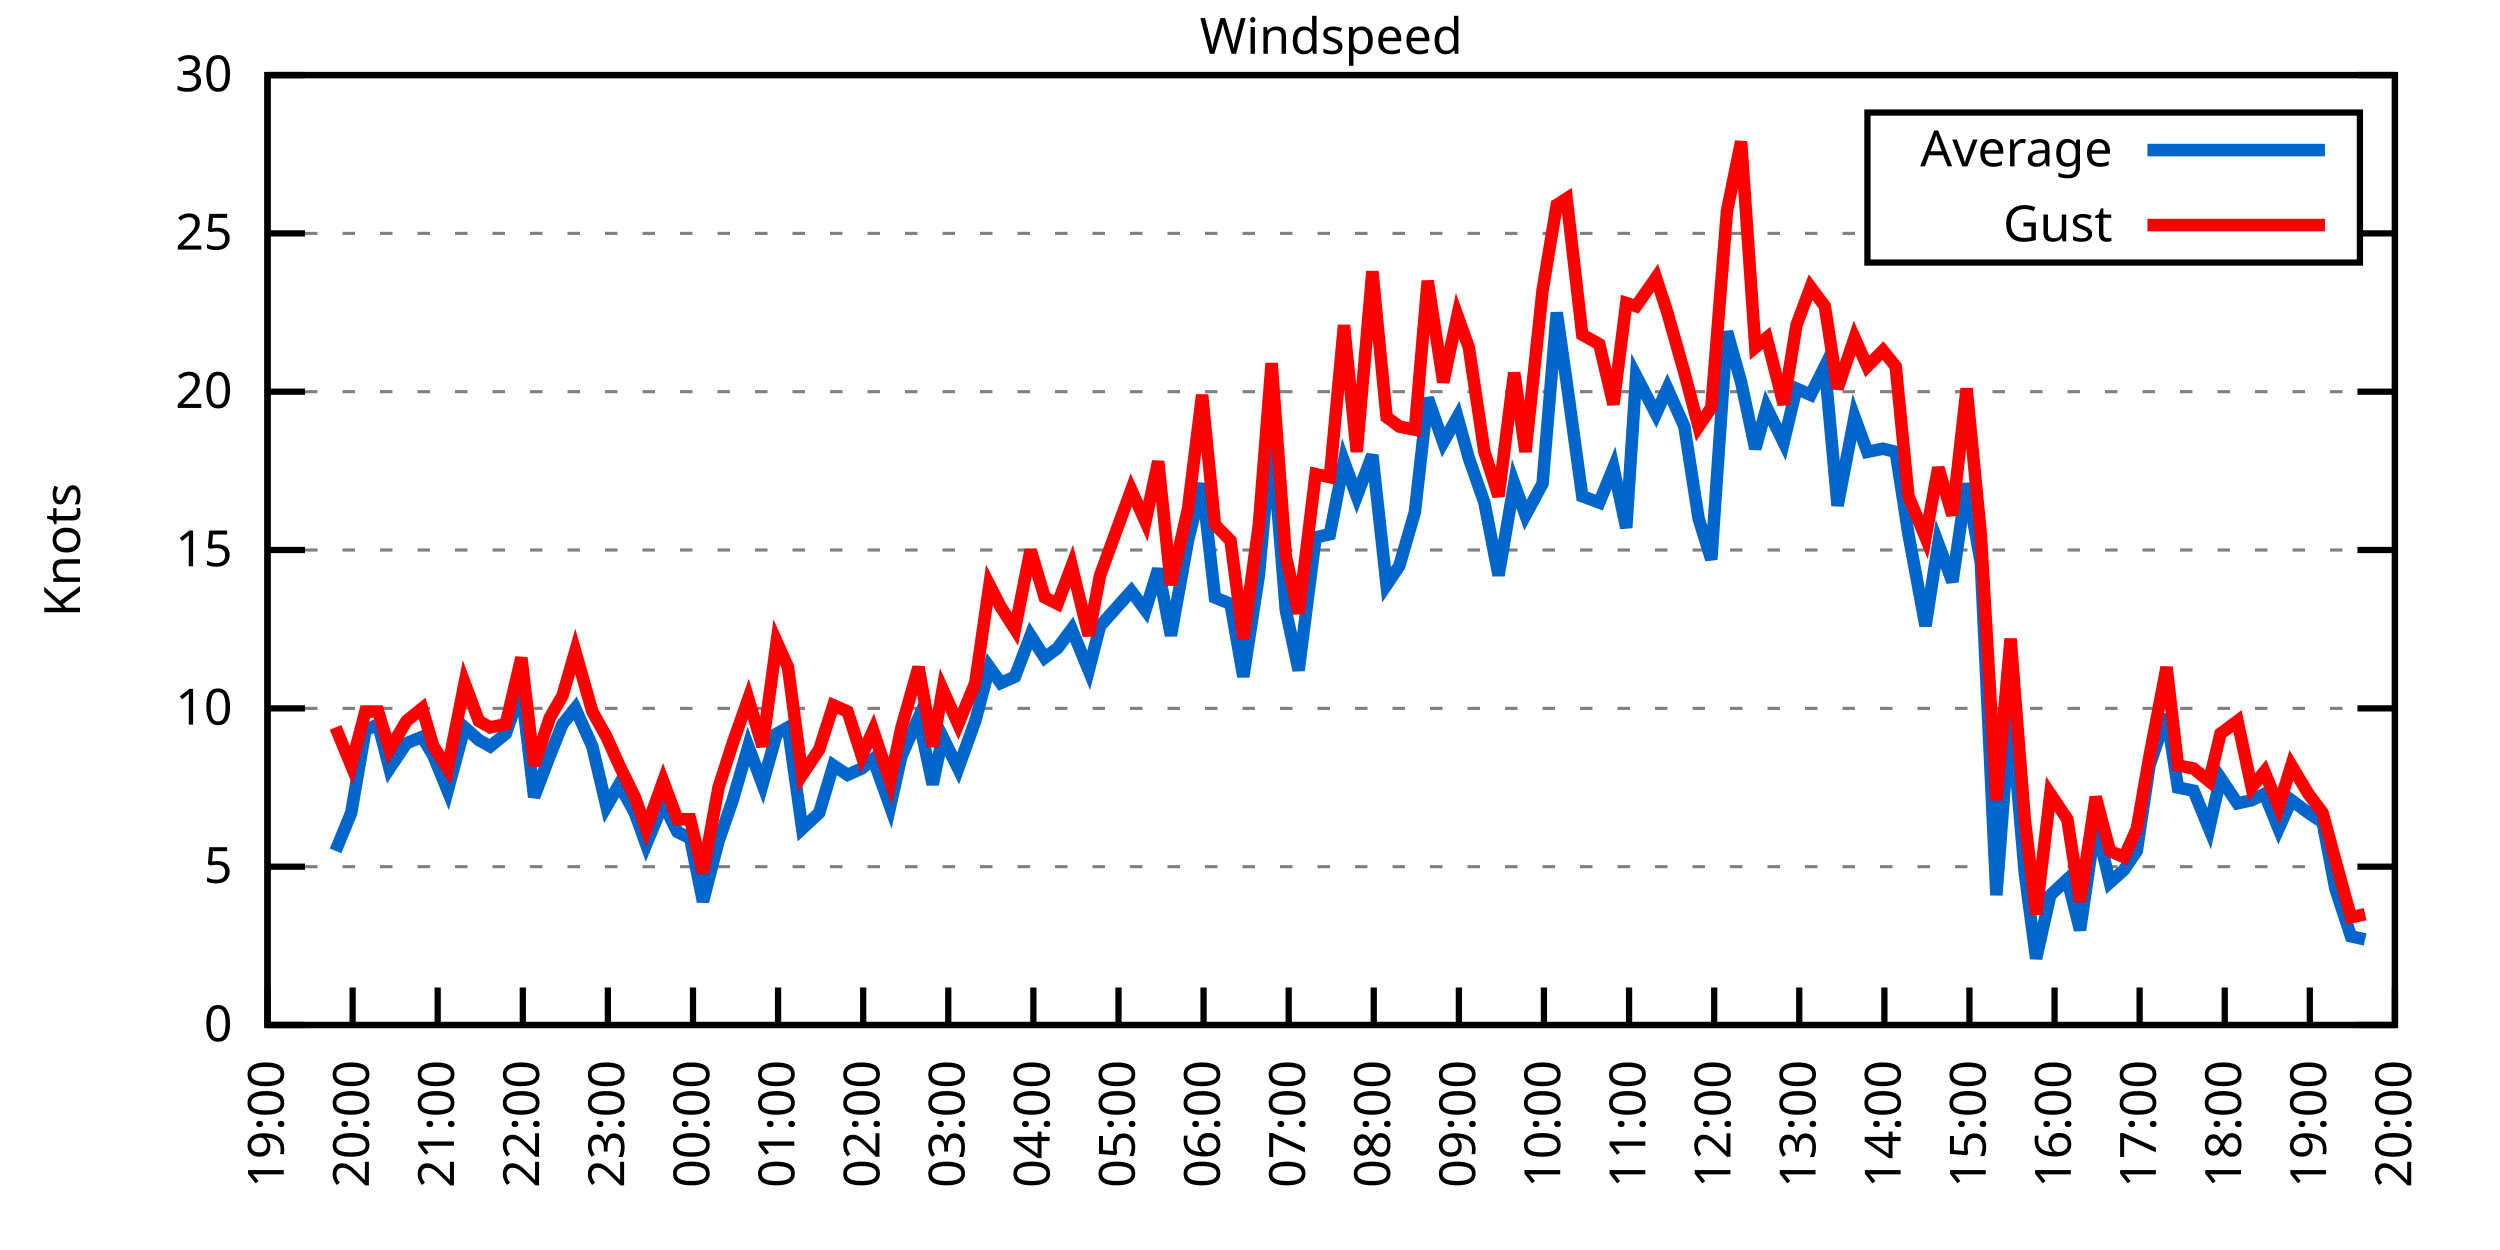
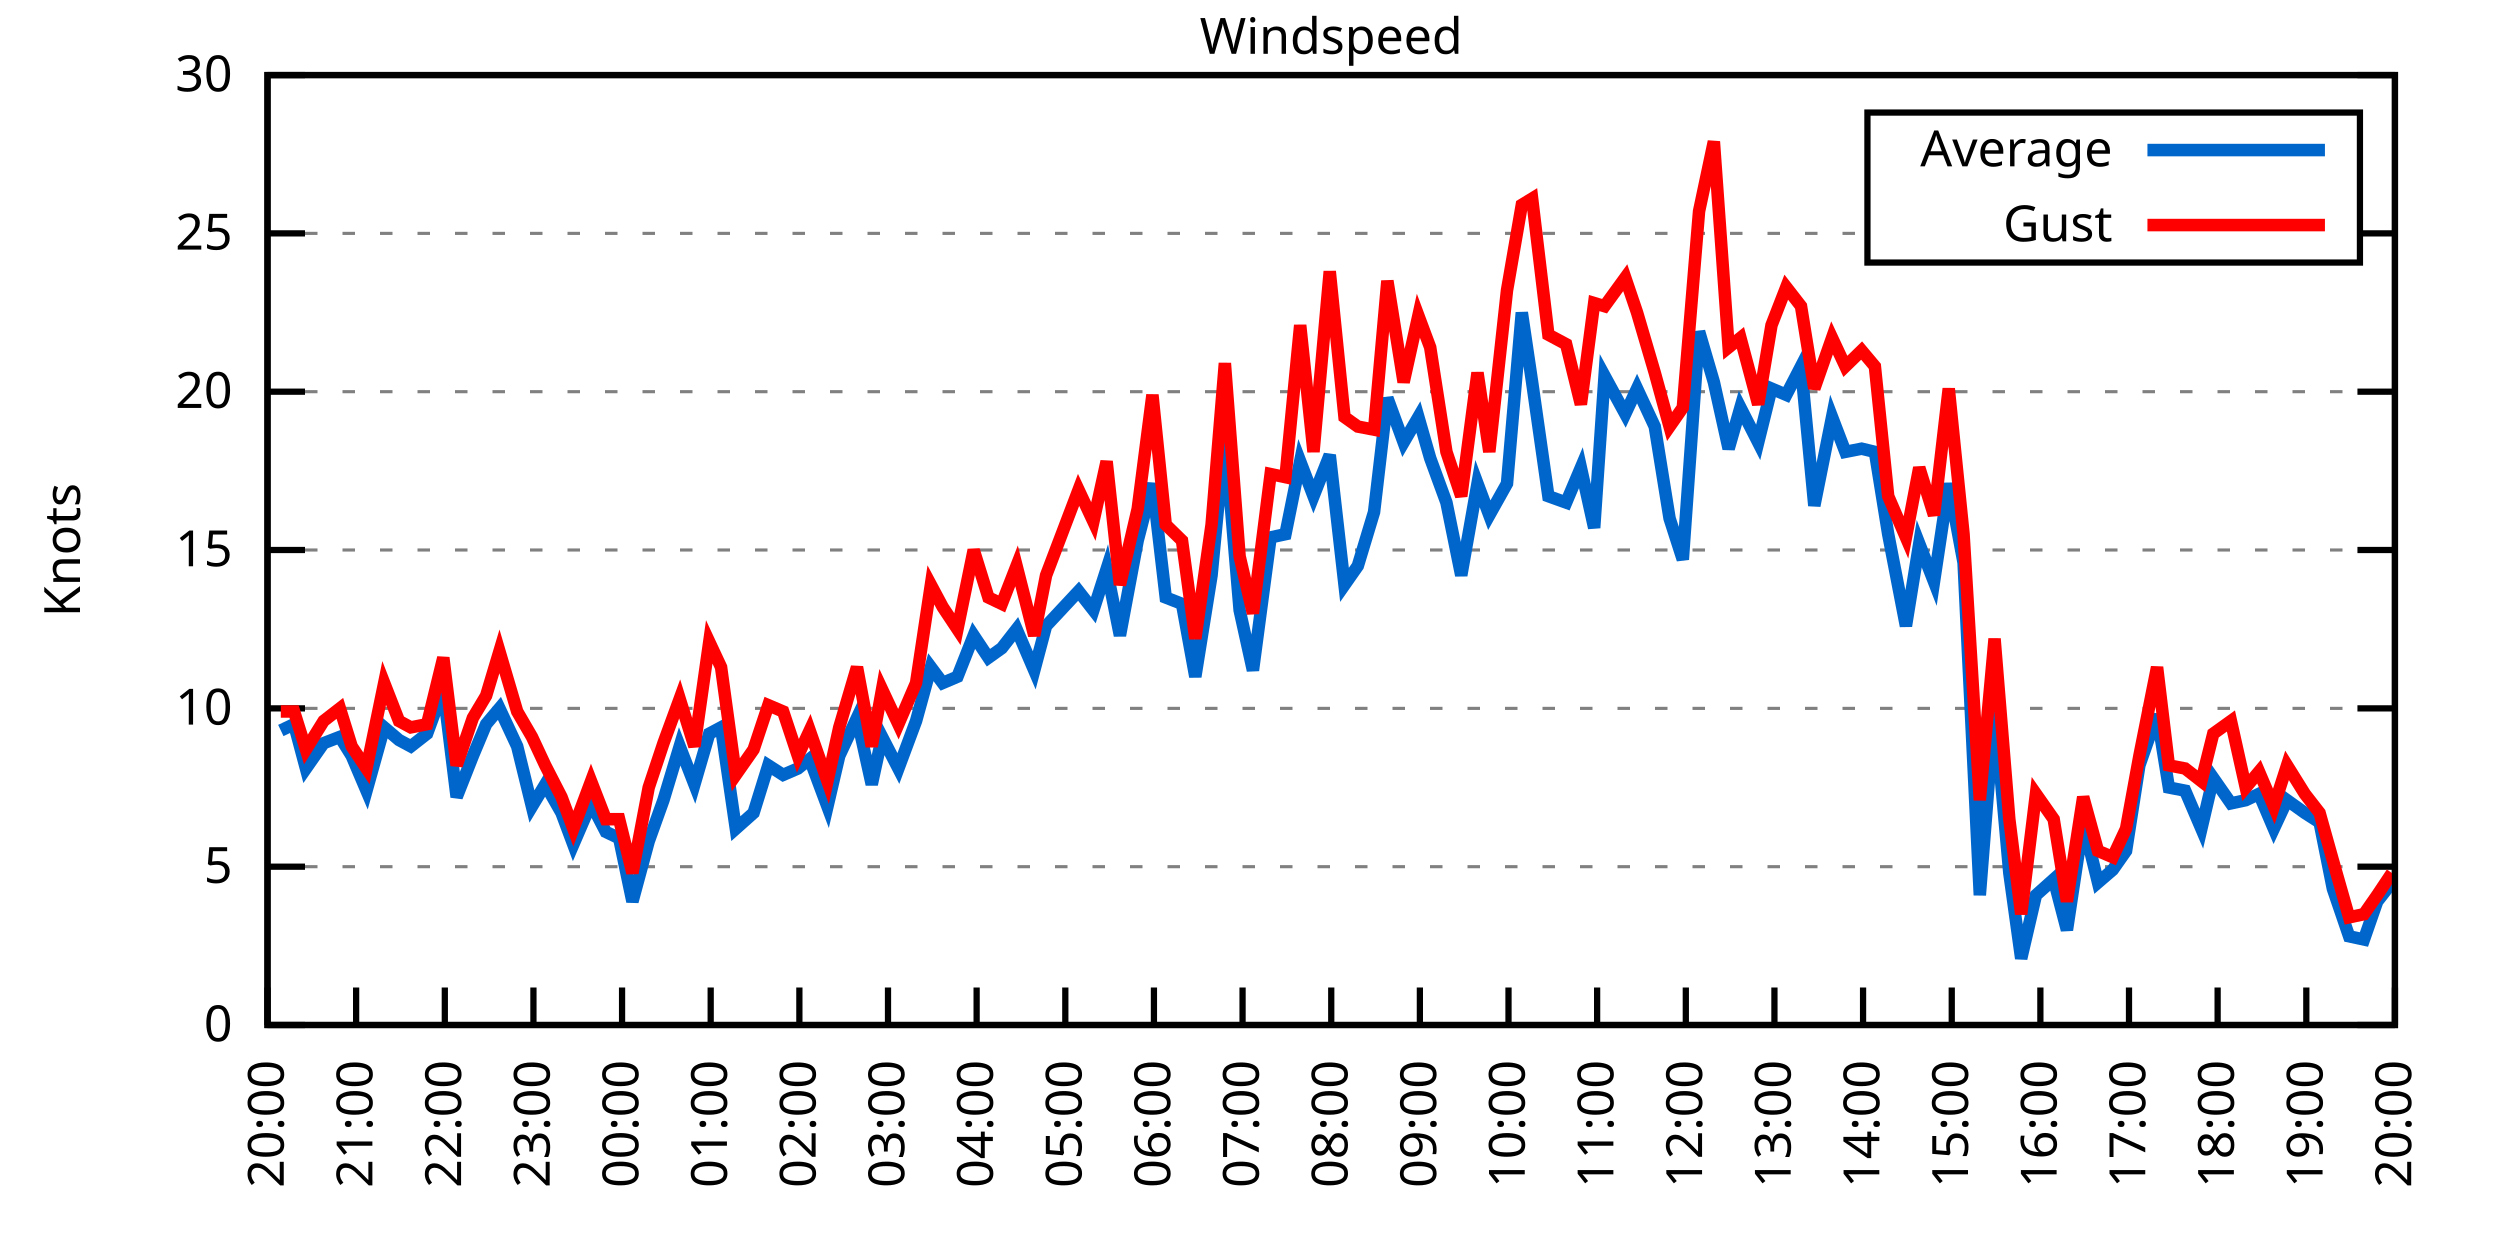
<svg xmlns="http://www.w3.org/2000/svg" xmlns:xlink="http://www.w3.org/1999/xlink" width="400" height="200" viewBox="0 0 400 200">
  <g id="gnuplot_canvas">
    <rect x="0" y="0" width="400" height="200" fill="none" />
    <defs>
      <circle id="gpDot" r="0.5" stroke-width="0.5" stroke="currentColor" />
      <path id="gpPt0" stroke-width="0.333" stroke="currentColor" d="M-1,0 h2 M0,-1 v2" />
      <path id="gpPt1" stroke-width="0.333" stroke="currentColor" d="M-1,-1 L1,1 M1,-1 L-1,1" />
      <path id="gpPt2" stroke-width="0.333" stroke="currentColor" d="M-1,0 L1,0 M0,-1 L0,1 M-1,-1 L1,1 M-1,1 L1,-1" />
      <rect id="gpPt3" stroke-width="0.333" stroke="currentColor" x="-1" y="-1" width="2" height="2" />
      <rect id="gpPt4" stroke-width="0.333" stroke="currentColor" fill="currentColor" x="-1" y="-1" width="2" height="2" />
      <circle id="gpPt5" stroke-width="0.333" stroke="currentColor" cx="0" cy="0" r="1" />
      <use xlink:href="#gpPt5" id="gpPt6" fill="currentColor" stroke="none" />
      <path id="gpPt7" stroke-width="0.333" stroke="currentColor" d="M0,-1.33 L-1.33,0.67 L1.33,0.67 z" />
      <use xlink:href="#gpPt7" id="gpPt8" fill="currentColor" stroke="none" />
      <use xlink:href="#gpPt7" id="gpPt9" stroke="currentColor" transform="rotate(180)" />
      <use xlink:href="#gpPt9" id="gpPt10" fill="currentColor" stroke="none" />
      <use xlink:href="#gpPt3" id="gpPt11" stroke="currentColor" transform="rotate(45)" />
      <use xlink:href="#gpPt11" id="gpPt12" fill="currentColor" stroke="none" />
      <path id="gpPt13" stroke-width="0.333" stroke="currentColor" d="M0,1.330 L1.265,0.411 L0.782,-1.067 L-0.782,-1.076 L-1.265,0.411 z" />
      <use xlink:href="#gpPt13" id="gpPt14" fill="currentColor" stroke="none" />
      <filter id="textbox" filterUnits="objectBoundingBox" x="0" y="0" height="1" width="1">
        <feFlood flood-color="white" flood-opacity="1" result="bgnd" />
        <feComposite in="SourceGraphic" in2="bgnd" operator="atop" />
      </filter>
      <filter id="greybox" filterUnits="objectBoundingBox" x="0" y="0" height="1" width="1">
        <feFlood flood-color="lightgrey" flood-opacity="1" result="grey" />
        <feComposite in="SourceGraphic" in2="grey" operator="atop" />
      </filter>
    </defs>
    <g fill="none" color="white" stroke="currentColor" stroke-width="1.00" stroke-linecap="butt" stroke-linejoin="miter">
</g>
    <g fill="none" color="black" stroke="currentColor" stroke-width="1.00" stroke-linecap="butt" stroke-linejoin="miter">
      <g stroke="none" shape-rendering="crispEdges">
        <polygon fill="rgb(255, 255, 255)" points="42.80,164.00 383.18,164.00 383.18,12.02 42.80,12.02 " />
      </g>
    </g>
    <g fill="none" color="black" stroke="currentColor" stroke-width="1.00" stroke-linecap="butt" stroke-linejoin="miter">
</g>
    <g fill="none" color="black" stroke="black" stroke-width="0.50" stroke-linecap="butt" stroke-linejoin="miter">
</g>
    <g fill="none" color="gray" stroke="currentColor" stroke-width="0.50" stroke-linecap="butt" stroke-linejoin="miter">
      <path stroke="gray" stroke-dasharray="2,4" class="gridline" d="M42.80,164.00 L383.19,164.00  " />
    </g>
    <g fill="none" color="gray" stroke="gray" stroke-width="1.00" stroke-linecap="butt" stroke-linejoin="miter">
</g>
    <g fill="none" color="black" stroke="currentColor" stroke-width="1.00" stroke-linecap="butt" stroke-linejoin="miter">
      <path stroke="black" d="M42.80,164.00 L48.80,164.00 M383.19,164.00 L377.19,164.00  " />
      <g transform="translate(37.20,166.60)" stroke="none" fill="black" font-family="Sans" font-size="8.00" text-anchor="end">
        <text>
          <tspan font-family="Sans"> 0</tspan>
        </text>
      </g>
    </g>
    <g fill="none" color="black" stroke="currentColor" stroke-width="1.00" stroke-linecap="butt" stroke-linejoin="miter">
</g>
    <g fill="none" color="black" stroke="black" stroke-width="0.50" stroke-linecap="butt" stroke-linejoin="miter">
</g>
    <g fill="none" color="gray" stroke="currentColor" stroke-width="0.50" stroke-linecap="butt" stroke-linejoin="miter">
      <path stroke="gray" stroke-dasharray="2,4" class="gridline" d="M42.80,138.67 L383.19,138.67  " />
    </g>
    <g fill="none" color="gray" stroke="gray" stroke-width="1.00" stroke-linecap="butt" stroke-linejoin="miter">
</g>
    <g fill="none" color="black" stroke="currentColor" stroke-width="1.00" stroke-linecap="butt" stroke-linejoin="miter">
      <path stroke="black" d="M42.80,138.67 L48.80,138.67 M383.19,138.67 L377.19,138.67  " />
      <g transform="translate(37.20,141.27)" stroke="none" fill="black" font-family="Sans" font-size="8.00" text-anchor="end">
        <text>
          <tspan font-family="Sans"> 5</tspan>
        </text>
      </g>
    </g>
    <g fill="none" color="black" stroke="currentColor" stroke-width="1.00" stroke-linecap="butt" stroke-linejoin="miter">
</g>
    <g fill="none" color="black" stroke="black" stroke-width="0.50" stroke-linecap="butt" stroke-linejoin="miter">
</g>
    <g fill="none" color="gray" stroke="currentColor" stroke-width="0.50" stroke-linecap="butt" stroke-linejoin="miter">
      <path stroke="gray" stroke-dasharray="2,4" class="gridline" d="M42.80,113.34 L383.19,113.34  " />
    </g>
    <g fill="none" color="gray" stroke="gray" stroke-width="1.00" stroke-linecap="butt" stroke-linejoin="miter">
</g>
    <g fill="none" color="black" stroke="currentColor" stroke-width="1.00" stroke-linecap="butt" stroke-linejoin="miter">
      <path stroke="black" d="M42.80,113.34 L48.80,113.34 M383.19,113.34 L377.19,113.34  " />
      <g transform="translate(37.20,115.94)" stroke="none" fill="black" font-family="Sans" font-size="8.00" text-anchor="end">
        <text>
          <tspan font-family="Sans"> 10</tspan>
        </text>
      </g>
    </g>
    <g fill="none" color="black" stroke="currentColor" stroke-width="1.00" stroke-linecap="butt" stroke-linejoin="miter">
</g>
    <g fill="none" color="black" stroke="black" stroke-width="0.50" stroke-linecap="butt" stroke-linejoin="miter">
</g>
    <g fill="none" color="gray" stroke="currentColor" stroke-width="0.50" stroke-linecap="butt" stroke-linejoin="miter">
      <path stroke="gray" stroke-dasharray="2,4" class="gridline" d="M42.80,88.00 L383.19,88.00  " />
    </g>
    <g fill="none" color="gray" stroke="gray" stroke-width="1.00" stroke-linecap="butt" stroke-linejoin="miter">
</g>
    <g fill="none" color="black" stroke="currentColor" stroke-width="1.00" stroke-linecap="butt" stroke-linejoin="miter">
      <path stroke="black" d="M42.80,88.00 L48.80,88.00 M383.19,88.00 L377.19,88.00  " />
      <g transform="translate(37.20,90.60)" stroke="none" fill="black" font-family="Sans" font-size="8.00" text-anchor="end">
        <text>
          <tspan font-family="Sans"> 15</tspan>
        </text>
      </g>
    </g>
    <g fill="none" color="black" stroke="currentColor" stroke-width="1.00" stroke-linecap="butt" stroke-linejoin="miter">
</g>
    <g fill="none" color="black" stroke="black" stroke-width="0.50" stroke-linecap="butt" stroke-linejoin="miter">
</g>
    <g fill="none" color="gray" stroke="currentColor" stroke-width="0.50" stroke-linecap="butt" stroke-linejoin="miter">
      <path stroke="gray" stroke-dasharray="2,4" class="gridline" d="M42.80,62.67 L383.19,62.67  " />
    </g>
    <g fill="none" color="gray" stroke="gray" stroke-width="1.00" stroke-linecap="butt" stroke-linejoin="miter">
</g>
    <g fill="none" color="black" stroke="currentColor" stroke-width="1.00" stroke-linecap="butt" stroke-linejoin="miter">
      <path stroke="black" d="M42.80,62.67 L48.80,62.67 M383.19,62.67 L377.19,62.67  " />
      <g transform="translate(37.20,65.27)" stroke="none" fill="black" font-family="Sans" font-size="8.00" text-anchor="end">
        <text>
          <tspan font-family="Sans"> 20</tspan>
        </text>
      </g>
    </g>
    <g fill="none" color="black" stroke="currentColor" stroke-width="1.00" stroke-linecap="butt" stroke-linejoin="miter">
</g>
    <g fill="none" color="black" stroke="black" stroke-width="0.50" stroke-linecap="butt" stroke-linejoin="miter">
</g>
    <g fill="none" color="gray" stroke="currentColor" stroke-width="0.50" stroke-linecap="butt" stroke-linejoin="miter">
      <path stroke="gray" stroke-dasharray="2,4" class="gridline" d="M42.80,37.34 L298.79,37.34 M377.59,37.34 L383.19,37.34  " />
    </g>
    <g fill="none" color="gray" stroke="gray" stroke-width="1.00" stroke-linecap="butt" stroke-linejoin="miter">
</g>
    <g fill="none" color="black" stroke="currentColor" stroke-width="1.00" stroke-linecap="butt" stroke-linejoin="miter">
      <path stroke="black" d="M42.80,37.34 L48.80,37.34 M383.19,37.34 L377.19,37.34  " />
      <g transform="translate(37.20,39.94)" stroke="none" fill="black" font-family="Sans" font-size="8.00" text-anchor="end">
        <text>
          <tspan font-family="Sans"> 25</tspan>
        </text>
      </g>
    </g>
    <g fill="none" color="black" stroke="currentColor" stroke-width="1.00" stroke-linecap="butt" stroke-linejoin="miter">
</g>
    <g fill="none" color="black" stroke="black" stroke-width="0.50" stroke-linecap="butt" stroke-linejoin="miter">
</g>
    <g fill="none" color="gray" stroke="currentColor" stroke-width="0.50" stroke-linecap="butt" stroke-linejoin="miter">
      <path stroke="gray" stroke-dasharray="2,4" class="gridline" d="M42.80,12.01 L383.19,12.01  " />
    </g>
    <g fill="none" color="gray" stroke="gray" stroke-width="1.00" stroke-linecap="butt" stroke-linejoin="miter">
</g>
    <g fill="none" color="black" stroke="currentColor" stroke-width="1.00" stroke-linecap="butt" stroke-linejoin="miter">
      <path stroke="black" d="M42.80,12.01 L48.80,12.01 M383.19,12.01 L377.19,12.01  " />
      <g transform="translate(37.20,14.61)" stroke="none" fill="black" font-family="Sans" font-size="8.00" text-anchor="end">
        <text>
          <tspan font-family="Sans"> 30</tspan>
        </text>
      </g>
    </g>
    <g fill="none" color="black" stroke="currentColor" stroke-width="1.00" stroke-linecap="butt" stroke-linejoin="miter">
      <path stroke="black" d="M42.80,164.00 L42.80,158.00  " />
      <g transform="translate(45.40,169.60) rotate(270.00)" stroke="none" fill="black" font-family="Sans" font-size="8.00" text-anchor="end">
        <text>
-           <tspan font-family="Sans">19:00</tspan>
-         </text>
-       </g>
-     </g>
-     <g fill="none" color="black" stroke="currentColor" stroke-width="1.00" stroke-linecap="butt" stroke-linejoin="miter">
-       <path stroke="black" d="M56.42,164.00 L56.42,158.00  " />
-       <g transform="translate(59.02,169.60) rotate(270.00)" stroke="none" fill="black" font-family="Sans" font-size="8.00" text-anchor="end">
-         <text>
          <tspan font-family="Sans">20:00</tspan>
        </text>
      </g>
    </g>
    <g fill="none" color="black" stroke="currentColor" stroke-width="1.00" stroke-linecap="butt" stroke-linejoin="miter">
-       <path stroke="black" d="M70.03,164.00 L70.03,158.00  " />
-       <g transform="translate(72.63,169.60) rotate(270.00)" stroke="none" fill="black" font-family="Sans" font-size="8.00" text-anchor="end">
+       <path stroke="black" d="M56.98,164.00 L56.98,158.00  " />
+       <g transform="translate(59.58,169.60) rotate(270.00)" stroke="none" fill="black" font-family="Sans" font-size="8.00" text-anchor="end">
        <text>
          <tspan font-family="Sans">21:00</tspan>
        </text>
      </g>
    </g>
    <g fill="none" color="black" stroke="currentColor" stroke-width="1.00" stroke-linecap="butt" stroke-linejoin="miter">
-       <path stroke="black" d="M83.65,164.00 L83.65,158.00  " />
-       <g transform="translate(86.25,169.60) rotate(270.00)" stroke="none" fill="black" font-family="Sans" font-size="8.00" text-anchor="end">
+       <path stroke="black" d="M71.17,164.00 L71.17,158.00  " />
+       <g transform="translate(73.77,169.60) rotate(270.00)" stroke="none" fill="black" font-family="Sans" font-size="8.00" text-anchor="end">
        <text>
          <tspan font-family="Sans">22:00</tspan>
        </text>
      </g>
    </g>
    <g fill="none" color="black" stroke="currentColor" stroke-width="1.00" stroke-linecap="butt" stroke-linejoin="miter">
-       <path stroke="black" d="M97.26,164.00 L97.26,158.00  " />
-       <g transform="translate(99.86,169.60) rotate(270.00)" stroke="none" fill="black" font-family="Sans" font-size="8.00" text-anchor="end">
+       <path stroke="black" d="M85.35,164.00 L85.35,158.00  " />
+       <g transform="translate(87.95,169.60) rotate(270.00)" stroke="none" fill="black" font-family="Sans" font-size="8.00" text-anchor="end">
        <text>
          <tspan font-family="Sans">23:00</tspan>
        </text>
      </g>
    </g>
    <g fill="none" color="black" stroke="currentColor" stroke-width="1.00" stroke-linecap="butt" stroke-linejoin="miter">
-       <path stroke="black" d="M110.88,164.00 L110.88,158.00  " />
-       <g transform="translate(113.48,169.60) rotate(270.00)" stroke="none" fill="black" font-family="Sans" font-size="8.00" text-anchor="end">
+       <path stroke="black" d="M99.53,164.00 L99.53,158.00  " />
+       <g transform="translate(102.13,169.60) rotate(270.00)" stroke="none" fill="black" font-family="Sans" font-size="8.00" text-anchor="end">
        <text>
          <tspan font-family="Sans">00:00</tspan>
        </text>
      </g>
    </g>
    <g fill="none" color="black" stroke="currentColor" stroke-width="1.00" stroke-linecap="butt" stroke-linejoin="miter">
-       <path stroke="black" d="M124.49,164.00 L124.49,158.00  " />
-       <g transform="translate(127.09,169.60) rotate(270.00)" stroke="none" fill="black" font-family="Sans" font-size="8.00" text-anchor="end">
+       <path stroke="black" d="M113.71,164.00 L113.71,158.00  " />
+       <g transform="translate(116.31,169.60) rotate(270.00)" stroke="none" fill="black" font-family="Sans" font-size="8.00" text-anchor="end">
        <text>
          <tspan font-family="Sans">01:00</tspan>
        </text>
      </g>
    </g>
    <g fill="none" color="black" stroke="currentColor" stroke-width="1.00" stroke-linecap="butt" stroke-linejoin="miter">
-       <path stroke="black" d="M138.11,164.00 L138.11,158.00  " />
-       <g transform="translate(140.71,169.60) rotate(270.00)" stroke="none" fill="black" font-family="Sans" font-size="8.00" text-anchor="end">
+       <path stroke="black" d="M127.90,164.00 L127.90,158.00  " />
+       <g transform="translate(130.50,169.60) rotate(270.00)" stroke="none" fill="black" font-family="Sans" font-size="8.00" text-anchor="end">
        <text>
          <tspan font-family="Sans">02:00</tspan>
        </text>
      </g>
    </g>
    <g fill="none" color="black" stroke="currentColor" stroke-width="1.00" stroke-linecap="butt" stroke-linejoin="miter">
-       <path stroke="black" d="M151.72,164.00 L151.72,158.00  " />
-       <g transform="translate(154.32,169.60) rotate(270.00)" stroke="none" fill="black" font-family="Sans" font-size="8.00" text-anchor="end">
+       <path stroke="black" d="M142.08,164.00 L142.08,158.00  " />
+       <g transform="translate(144.68,169.60) rotate(270.00)" stroke="none" fill="black" font-family="Sans" font-size="8.00" text-anchor="end">
        <text>
          <tspan font-family="Sans">03:00</tspan>
        </text>
      </g>
    </g>
    <g fill="none" color="black" stroke="currentColor" stroke-width="1.00" stroke-linecap="butt" stroke-linejoin="miter">
-       <path stroke="black" d="M165.34,164.00 L165.34,158.00  " />
-       <g transform="translate(167.94,169.60) rotate(270.00)" stroke="none" fill="black" font-family="Sans" font-size="8.00" text-anchor="end">
+       <path stroke="black" d="M156.26,164.00 L156.26,158.00  " />
+       <g transform="translate(158.86,169.60) rotate(270.00)" stroke="none" fill="black" font-family="Sans" font-size="8.00" text-anchor="end">
        <text>
          <tspan font-family="Sans">04:00</tspan>
        </text>
      </g>
    </g>
    <g fill="none" color="black" stroke="currentColor" stroke-width="1.00" stroke-linecap="butt" stroke-linejoin="miter">
-       <path stroke="black" d="M178.96,164.00 L178.96,158.00  " />
-       <g transform="translate(181.56,169.60) rotate(270.00)" stroke="none" fill="black" font-family="Sans" font-size="8.00" text-anchor="end">
+       <path stroke="black" d="M170.45,164.00 L170.45,158.00  " />
+       <g transform="translate(173.05,169.60) rotate(270.00)" stroke="none" fill="black" font-family="Sans" font-size="8.00" text-anchor="end">
        <text>
          <tspan font-family="Sans">05:00</tspan>
        </text>
      </g>
    </g>
    <g fill="none" color="black" stroke="currentColor" stroke-width="1.00" stroke-linecap="butt" stroke-linejoin="miter">
-       <path stroke="black" d="M192.57,164.00 L192.57,158.00  " />
-       <g transform="translate(195.17,169.60) rotate(270.00)" stroke="none" fill="black" font-family="Sans" font-size="8.00" text-anchor="end">
+       <path stroke="black" d="M184.63,164.00 L184.63,158.00  " />
+       <g transform="translate(187.23,169.60) rotate(270.00)" stroke="none" fill="black" font-family="Sans" font-size="8.00" text-anchor="end">
        <text>
          <tspan font-family="Sans">06:00</tspan>
        </text>
      </g>
    </g>
    <g fill="none" color="black" stroke="currentColor" stroke-width="1.00" stroke-linecap="butt" stroke-linejoin="miter">
-       <path stroke="black" d="M206.19,164.00 L206.19,158.00  " />
-       <g transform="translate(208.79,169.60) rotate(270.00)" stroke="none" fill="black" font-family="Sans" font-size="8.00" text-anchor="end">
+       <path stroke="black" d="M198.81,164.00 L198.81,158.00  " />
+       <g transform="translate(201.41,169.60) rotate(270.00)" stroke="none" fill="black" font-family="Sans" font-size="8.00" text-anchor="end">
        <text>
          <tspan font-family="Sans">07:00</tspan>
        </text>
      </g>
    </g>
    <g fill="none" color="black" stroke="currentColor" stroke-width="1.00" stroke-linecap="butt" stroke-linejoin="miter">
-       <path stroke="black" d="M219.80,164.00 L219.80,158.00  " />
-       <g transform="translate(222.40,169.60) rotate(270.00)" stroke="none" fill="black" font-family="Sans" font-size="8.00" text-anchor="end">
+       <path stroke="black" d="M213.00,164.00 L213.00,158.00  " />
+       <g transform="translate(215.60,169.60) rotate(270.00)" stroke="none" fill="black" font-family="Sans" font-size="8.00" text-anchor="end">
        <text>
          <tspan font-family="Sans">08:00</tspan>
        </text>
      </g>
    </g>
    <g fill="none" color="black" stroke="currentColor" stroke-width="1.00" stroke-linecap="butt" stroke-linejoin="miter">
-       <path stroke="black" d="M233.42,164.00 L233.42,158.00  " />
-       <g transform="translate(236.02,169.60) rotate(270.00)" stroke="none" fill="black" font-family="Sans" font-size="8.00" text-anchor="end">
+       <path stroke="black" d="M227.18,164.00 L227.18,158.00  " />
+       <g transform="translate(229.78,169.60) rotate(270.00)" stroke="none" fill="black" font-family="Sans" font-size="8.00" text-anchor="end">
        <text>
          <tspan font-family="Sans">09:00</tspan>
        </text>
      </g>
    </g>
    <g fill="none" color="black" stroke="currentColor" stroke-width="1.00" stroke-linecap="butt" stroke-linejoin="miter">
-       <path stroke="black" d="M247.03,164.00 L247.03,158.00  " />
-       <g transform="translate(249.63,169.60) rotate(270.00)" stroke="none" fill="black" font-family="Sans" font-size="8.00" text-anchor="end">
+       <path stroke="black" d="M241.36,164.00 L241.36,158.00  " />
+       <g transform="translate(243.96,169.60) rotate(270.00)" stroke="none" fill="black" font-family="Sans" font-size="8.00" text-anchor="end">
        <text>
          <tspan font-family="Sans">10:00</tspan>
        </text>
      </g>
    </g>
    <g fill="none" color="black" stroke="currentColor" stroke-width="1.00" stroke-linecap="butt" stroke-linejoin="miter">
-       <path stroke="black" d="M260.65,164.00 L260.65,158.00  " />
-       <g transform="translate(263.25,169.60) rotate(270.00)" stroke="none" fill="black" font-family="Sans" font-size="8.00" text-anchor="end">
+       <path stroke="black" d="M255.54,164.00 L255.54,158.00  " />
+       <g transform="translate(258.14,169.60) rotate(270.00)" stroke="none" fill="black" font-family="Sans" font-size="8.00" text-anchor="end">
        <text>
          <tspan font-family="Sans">11:00</tspan>
        </text>
      </g>
    </g>
    <g fill="none" color="black" stroke="currentColor" stroke-width="1.00" stroke-linecap="butt" stroke-linejoin="miter">
-       <path stroke="black" d="M274.27,164.00 L274.27,158.00  " />
-       <g transform="translate(276.87,169.60) rotate(270.00)" stroke="none" fill="black" font-family="Sans" font-size="8.00" text-anchor="end">
+       <path stroke="black" d="M269.73,164.00 L269.73,158.00  " />
+       <g transform="translate(272.33,169.60) rotate(270.00)" stroke="none" fill="black" font-family="Sans" font-size="8.00" text-anchor="end">
        <text>
          <tspan font-family="Sans">12:00</tspan>
        </text>
      </g>
    </g>
    <g fill="none" color="black" stroke="currentColor" stroke-width="1.00" stroke-linecap="butt" stroke-linejoin="miter">
-       <path stroke="black" d="M287.88,164.00 L287.88,158.00  " />
-       <g transform="translate(290.48,169.60) rotate(270.00)" stroke="none" fill="black" font-family="Sans" font-size="8.00" text-anchor="end">
+       <path stroke="black" d="M283.91,164.00 L283.91,158.00  " />
+       <g transform="translate(286.51,169.60) rotate(270.00)" stroke="none" fill="black" font-family="Sans" font-size="8.00" text-anchor="end">
        <text>
          <tspan font-family="Sans">13:00</tspan>
        </text>
      </g>
    </g>
    <g fill="none" color="black" stroke="currentColor" stroke-width="1.00" stroke-linecap="butt" stroke-linejoin="miter">
-       <path stroke="black" d="M301.50,164.00 L301.50,158.00  " />
-       <g transform="translate(304.10,169.60) rotate(270.00)" stroke="none" fill="black" font-family="Sans" font-size="8.00" text-anchor="end">
+       <path stroke="black" d="M298.09,164.00 L298.09,158.00  " />
+       <g transform="translate(300.69,169.60) rotate(270.00)" stroke="none" fill="black" font-family="Sans" font-size="8.00" text-anchor="end">
        <text>
          <tspan font-family="Sans">14:00</tspan>
        </text>
      </g>
    </g>
    <g fill="none" color="black" stroke="currentColor" stroke-width="1.00" stroke-linecap="butt" stroke-linejoin="miter">
-       <path stroke="black" d="M315.11,164.00 L315.11,158.00  " />
-       <g transform="translate(317.71,169.60) rotate(270.00)" stroke="none" fill="black" font-family="Sans" font-size="8.00" text-anchor="end">
+       <path stroke="black" d="M312.28,164.00 L312.28,158.00  " />
+       <g transform="translate(314.88,169.60) rotate(270.00)" stroke="none" fill="black" font-family="Sans" font-size="8.00" text-anchor="end">
        <text>
          <tspan font-family="Sans">15:00</tspan>
        </text>
      </g>
    </g>
    <g fill="none" color="black" stroke="currentColor" stroke-width="1.00" stroke-linecap="butt" stroke-linejoin="miter">
-       <path stroke="black" d="M328.73,164.00 L328.73,158.00  " />
-       <g transform="translate(331.33,169.60) rotate(270.00)" stroke="none" fill="black" font-family="Sans" font-size="8.00" text-anchor="end">
+       <path stroke="black" d="M326.46,164.00 L326.46,158.00  " />
+       <g transform="translate(329.06,169.60) rotate(270.00)" stroke="none" fill="black" font-family="Sans" font-size="8.00" text-anchor="end">
        <text>
          <tspan font-family="Sans">16:00</tspan>
        </text>
      </g>
    </g>
    <g fill="none" color="black" stroke="currentColor" stroke-width="1.00" stroke-linecap="butt" stroke-linejoin="miter">
-       <path stroke="black" d="M342.34,164.00 L342.34,158.00  " />
-       <g transform="translate(344.94,169.60) rotate(270.00)" stroke="none" fill="black" font-family="Sans" font-size="8.00" text-anchor="end">
+       <path stroke="black" d="M340.64,164.00 L340.64,158.00  " />
+       <g transform="translate(343.24,169.60) rotate(270.00)" stroke="none" fill="black" font-family="Sans" font-size="8.00" text-anchor="end">
        <text>
          <tspan font-family="Sans">17:00</tspan>
        </text>
      </g>
    </g>
    <g fill="none" color="black" stroke="currentColor" stroke-width="1.00" stroke-linecap="butt" stroke-linejoin="miter">
-       <path stroke="black" d="M355.96,164.00 L355.96,158.00  " />
-       <g transform="translate(358.56,169.60) rotate(270.00)" stroke="none" fill="black" font-family="Sans" font-size="8.00" text-anchor="end">
+       <path stroke="black" d="M354.82,164.00 L354.82,158.00  " />
+       <g transform="translate(357.42,169.60) rotate(270.00)" stroke="none" fill="black" font-family="Sans" font-size="8.00" text-anchor="end">
        <text>
          <tspan font-family="Sans">18:00</tspan>
        </text>
      </g>
    </g>
    <g fill="none" color="black" stroke="currentColor" stroke-width="1.00" stroke-linecap="butt" stroke-linejoin="miter">
-       <path stroke="black" d="M369.57,164.00 L369.57,158.00  " />
-       <g transform="translate(372.17,169.60) rotate(270.00)" stroke="none" fill="black" font-family="Sans" font-size="8.00" text-anchor="end">
+       <path stroke="black" d="M369.01,164.00 L369.01,158.00  " />
+       <g transform="translate(371.61,169.60) rotate(270.00)" stroke="none" fill="black" font-family="Sans" font-size="8.00" text-anchor="end">
        <text>
          <tspan font-family="Sans">19:00</tspan>
        </text>
      </g>
    </g>
    <g fill="none" color="black" stroke="currentColor" stroke-width="1.00" stroke-linecap="butt" stroke-linejoin="miter">
      <path stroke="black" d="M383.19,164.00 L383.19,158.00  " />
      <g transform="translate(385.79,169.60) rotate(270.00)" stroke="none" fill="black" font-family="Sans" font-size="8.00" text-anchor="end">
        <text>
          <tspan font-family="Sans">20:00</tspan>
        </text>
      </g>
    </g>
    <g fill="none" color="black" stroke="currentColor" stroke-width="1.00" stroke-linecap="butt" stroke-linejoin="miter">
</g>
    <g fill="none" color="black" stroke="currentColor" stroke-width="1.00" stroke-linecap="butt" stroke-linejoin="miter">
      <path stroke="black" d="M42.80,12.01 L42.80,164.00 L383.19,164.00 L383.19,12.01 L42.80,12.01 Z  " />
    </g>
    <g fill="none" color="black" stroke="currentColor" stroke-width="1.00" stroke-linecap="butt" stroke-linejoin="miter">
</g>
    <g fill="none" color="black" stroke="currentColor" stroke-width="1.00" stroke-linecap="butt" stroke-linejoin="miter">
      <path stroke="black" d="M298.79,42.01 L298.79,18.01 L377.59,18.01 L377.59,42.01 L298.79,42.01 Z  " />
    </g>
    <g id="Windspeed_plot_1">
      <g fill="none" color="white" stroke="black" stroke-width="2.00" stroke-linecap="butt" stroke-linejoin="miter">
</g>
      <g fill="none" color="black" stroke="currentColor" stroke-width="2.00" stroke-linecap="butt" stroke-linejoin="miter">
        <g transform="translate(337.99,26.61)" stroke="none" fill="black" font-family="Sans" font-size="8.00" text-anchor="end">
          <text>
            <tspan font-family="Sans">Average</tspan>
          </text>
        </g>
      </g>
      <g fill="none" color="black" stroke="currentColor" stroke-width="2.00" stroke-linecap="butt" stroke-linejoin="miter">
-         <path stroke="rgb(  0, 102, 204)" d="M343.59,24.01 L371.99,24.01 M53.69,136.14 L56.19,130.06 L58.46,116.88 L60.50,115.87 L62.32,122.96 L65.04,118.91   L67.54,117.90 L69.35,120.94 L71.62,126.51 L74.34,116.38 L76.61,118.40 L78.43,119.42 L80.92,117.39 L83.42,110.30   L85.46,127.52 L87.96,120.94 L90.00,115.87 L92.04,113.34 L94.77,119.42 L97.04,129.04 L99.08,125.50 L101.57,130.06   L103.39,135.12 L106.11,128.54 L108.38,133.10 L110.42,134.11 L112.47,144.24 L114.96,134.62 L117.23,128.03 L119.73,119.42   L122.00,125.50 L124.27,117.39 L126.08,116.38 L128.35,132.59 L131.07,130.06 L133.34,122.46 L135.61,123.98 L137.88,122.96   L139.70,121.44 L142.42,129.04 L144.24,120.94 L146.96,114.86 L149.23,125.50 L150.82,117.90 L153.31,122.96 L156.04,115.36   L158.31,106.75 L160.12,109.28 L162.39,108.27 L164.89,101.68 L167.16,105.23 L169.20,103.71 L171.47,100.67 L174.19,107.26   L176.01,100.16 L181.00,94.59 L183.27,97.63 L185.31,91.04 L187.35,101.68 L190.08,86.49 L192.34,77.37 L194.39,95.60   L196.88,96.62 L198.93,108.27 L201.42,92.06 L203.46,69.77 L205.73,97.63 L207.78,107.26 L210.50,85.98 L212.77,85.47   L215.04,73.82 L217.08,79.39 L219.58,72.81 L221.85,93.58 L223.89,90.54 L226.38,81.93 L228.43,63.69 L230.92,70.78   L233.19,66.73 L235.01,73.31 L237.50,80.41 L239.77,92.06 L242.27,77.37 L244.08,82.43 L246.81,77.37 L249.08,50.01   L250.66,61.15 L253.16,79.39 L255.88,80.41 L258.15,74.83 L260.20,84.46 L261.78,60.14 L264.96,66.22 L266.78,62.17   L269.50,68.25 L271.77,82.94 L273.81,89.52 L276.31,53.05 L278.58,61.15 L280.85,71.79 L282.66,65.21 L285.38,70.78   L287.43,62.17 L289.70,63.18 L291.97,58.62 L294.01,80.91 L296.73,66.73 L298.77,72.30 L301.27,71.79 L303.31,72.30   L305.35,85.47 L308.08,100.16 L310.12,86.99 L312.39,93.07 L314.66,77.37 L316.93,90.03 L319.42,143.23 L321.69,113.34   L323.96,139.68 L325.78,153.36 L328.05,143.23 L330.77,140.69 L332.81,148.80 L335.31,131.58 L337.58,141.20 L339.85,139.17   L341.89,136.14 L343.93,122.46 L346.65,114.35 L348.47,126.00 L350.97,126.51 L353.46,132.59 L355.28,124.48 L358.00,128.54   L360.27,128.03 L362.31,127.02 L364.58,132.59 L366.62,128.03 L369.35,130.06 L371.62,131.58 L373.66,142.21 L376.16,149.81   L378.42,150.32  " />
+         <path stroke="rgb(  0, 102, 204)" d="M343.59,24.01 L371.99,24.01 M44.93,116.88 L47.05,115.87 L48.95,122.96 L51.78,118.91 L54.38,117.90 L56.27,120.94   L58.64,126.51 L61.47,116.38 L63.84,118.40 L65.73,119.42 L68.33,117.39 L70.93,110.30 L73.06,127.52 L75.66,120.94   L77.78,115.87 L79.91,113.34 L82.75,119.42 L85.11,129.04 L87.24,125.50 L89.84,130.06 L91.73,135.12 L94.57,128.54   L96.93,133.10 L99.06,134.11 L101.19,144.24 L103.79,134.62 L106.15,128.03 L108.75,119.42 L111.11,125.50 L113.48,117.39   L115.37,116.38 L117.73,132.59 L120.57,130.06 L122.93,122.46 L125.30,123.98 L127.66,122.96 L129.55,121.44 L132.39,129.04   L134.28,120.94 L137.12,114.86 L139.48,125.50 L141.13,117.90 L143.74,122.96 L146.57,115.36 L148.94,106.75 L150.83,109.28   L153.19,108.27 L155.79,101.68 L158.15,105.23 L160.28,103.71 L162.65,100.67 L165.48,107.26 L167.37,100.16 L172.57,94.59   L174.94,97.63 L177.06,91.04 L179.19,101.68 L182.03,86.49 L184.39,77.37 L186.52,95.60 L189.12,96.62 L191.25,108.27   L193.85,92.06 L195.98,69.77 L198.34,97.63 L200.47,107.26 L203.30,85.98 L205.67,85.47 L208.03,73.82 L210.16,79.39   L212.76,72.81 L215.12,93.58 L217.25,90.54 L219.85,81.93 L221.98,63.69 L224.58,70.78 L226.94,66.73 L228.83,73.31   L231.43,80.41 L233.80,92.06 L236.40,77.37 L238.29,82.43 L241.12,77.37 L243.49,50.01 L245.14,61.15 L247.74,79.39   L250.58,80.41 L252.94,74.83 L255.07,84.46 L256.73,60.14 L260.04,66.22 L261.93,62.17 L264.76,68.25 L267.13,82.94   L269.25,89.52 L271.85,53.05 L274.22,61.15 L276.58,71.79 L278.47,65.21 L281.31,70.78 L283.44,62.17 L285.80,63.18   L288.16,58.62 L290.29,80.91 L293.13,66.73 L295.26,72.30 L297.86,71.79 L299.98,72.30 L302.11,85.47 L304.95,100.16   L307.08,86.99 L309.44,93.07 L311.80,77.37 L314.17,90.03 L316.77,143.23 L319.13,113.34 L321.49,139.68 L323.39,153.36   L325.75,143.23 L328.59,140.69 L330.71,148.80 L333.31,131.58 L335.68,141.20 L338.04,139.17 L340.17,136.14 L342.30,122.46   L345.13,114.35 L347.02,126.00 L349.62,126.51 L352.22,132.59 L354.12,124.48 L356.95,128.54 L359.32,128.03 L361.44,127.02   L363.81,132.59 L365.93,128.03 L368.77,130.06 L371.13,131.58 L373.26,142.21 L375.86,149.81 L378.23,150.32 L380.35,144.24   L382.72,141.20  " />
      </g>
    </g>
    <g id="Windspeed_plot_2">
      <g fill="none" color="black" stroke="currentColor" stroke-width="2.00" stroke-linecap="butt" stroke-linejoin="miter">
        <g transform="translate(337.99,38.61)" stroke="none" fill="black" font-family="Sans" font-size="8.00" text-anchor="end">
          <text>
            <tspan font-family="Sans">Gust</tspan>
          </text>
        </g>
      </g>
      <g fill="none" color="black" stroke="currentColor" stroke-width="2.00" stroke-linecap="butt" stroke-linejoin="miter">
-         <path stroke="rgb(255,   0,   0)" d="M343.59,36.01 L371.99,36.01 M53.69,116.38 L56.19,122.46 L58.46,113.84 L60.50,113.84 L62.32,119.92 L65.04,115.36   L67.54,113.34 L69.35,119.42 L71.62,122.96 L74.34,109.28 L76.61,115.36 L78.43,116.38 L80.92,115.87 L83.42,105.23   L85.46,122.46 L87.96,114.86 L90.00,111.31 L92.04,104.22 L94.77,113.84 L97.04,117.90 L99.08,122.46 L101.57,127.52   L103.39,132.59 L106.11,124.99 L108.38,131.07 L110.42,131.07 L112.47,139.68 L114.96,126.00 L117.23,118.91 L119.73,111.82   L122.00,119.42 L124.27,102.70 L126.08,106.75 L128.35,123.98 L131.07,119.92 L133.34,112.83 L135.61,113.84 L137.88,120.94   L139.70,116.88 L142.42,124.99 L144.24,116.38 L146.96,106.75 L149.23,119.42 L150.82,110.30 L153.31,115.87 L156.04,109.28   L158.31,93.58 L160.12,97.12 L162.39,100.67 L164.89,88.00 L167.16,95.60 L169.20,96.62 L171.47,90.54 L174.19,101.68   L176.01,92.06 L181.00,78.38 L183.27,83.45 L185.31,73.82 L187.35,93.58 L190.08,81.42 L192.34,63.18 L194.39,83.95   L196.88,86.49 L198.93,102.19 L201.42,83.95 L203.46,58.11 L205.73,89.02 L207.78,98.14 L210.50,75.85 L212.77,76.35   L215.04,52.03 L217.08,72.30 L219.58,43.42 L221.85,66.73 L223.89,68.25 L226.38,68.75 L228.43,44.94 L230.92,61.15   L233.19,50.51 L235.01,55.58 L237.50,72.30 L239.77,79.39 L242.27,59.63 L244.08,72.30 L246.81,46.46 L249.08,32.78   L250.66,31.77 L253.16,53.55 L255.88,55.07 L258.15,64.70 L260.20,48.49 L261.78,48.99 L264.96,44.43 L266.78,50.01   L269.50,59.63 L271.77,68.25 L273.81,65.21 L276.31,33.80 L278.58,22.65 L280.85,55.58 L282.66,54.06 L285.38,64.70   L287.43,52.03 L289.70,45.95 L291.97,48.99 L294.01,62.17 L296.73,54.06 L298.77,58.62 L301.27,56.09 L303.31,58.62   L305.35,79.39 L308.08,85.98 L310.12,74.83 L312.39,82.43 L314.66,62.17 L316.93,85.47 L319.42,128.03 L321.69,102.19   L323.96,131.07 L325.78,146.27 L328.05,127.02 L330.77,131.07 L332.81,144.24 L335.31,127.52 L337.58,136.14 L339.85,137.15   L341.89,132.59 L343.93,120.94 L346.65,106.75 L348.47,122.46 L350.97,122.96 L353.46,124.99 L355.28,117.39 L358.00,115.36   L360.27,126.00 L362.31,123.47 L364.58,129.04 L366.62,122.46 L369.35,127.02 L371.62,130.06 L373.66,137.66 L376.16,146.77   L378.42,146.27  " />
+         <path stroke="rgb(255,   0,   0)" d="M343.59,36.01 L371.99,36.01 M44.93,113.84 L47.05,113.84 L48.95,119.92 L51.78,115.36 L54.38,113.34 L56.27,119.42   L58.64,122.96 L61.47,109.28 L63.84,115.36 L65.73,116.38 L68.33,115.87 L70.93,105.23 L73.06,122.46 L75.66,114.86   L77.78,111.31 L79.91,104.22 L82.75,113.84 L85.11,117.90 L87.24,122.46 L89.84,127.52 L91.73,132.59 L94.57,124.99   L96.93,131.07 L99.06,131.07 L101.19,139.68 L103.79,126.00 L106.15,118.91 L108.75,111.82 L111.11,119.42 L113.48,102.70   L115.37,106.75 L117.73,123.98 L120.57,119.92 L122.93,112.83 L125.30,113.84 L127.66,120.94 L129.55,116.88 L132.39,124.99   L134.28,116.38 L137.12,106.75 L139.48,119.42 L141.13,110.30 L143.74,115.87 L146.57,109.28 L148.94,93.58 L150.83,97.12   L153.19,100.67 L155.79,88.00 L158.15,95.60 L160.28,96.62 L162.65,90.54 L165.48,101.68 L167.37,92.06 L172.57,78.38   L174.94,83.45 L177.06,73.82 L179.19,93.58 L182.03,81.42 L184.39,63.18 L186.52,83.95 L189.12,86.49 L191.25,102.19   L193.85,83.95 L195.98,58.11 L198.34,89.02 L200.47,98.14 L203.30,75.85 L205.67,76.35 L208.03,52.03 L210.16,72.30   L212.76,43.42 L215.12,66.73 L217.25,68.25 L219.85,68.75 L221.98,44.94 L224.58,61.15 L226.94,50.51 L228.83,55.58   L231.43,72.30 L233.80,79.39 L236.40,59.63 L238.29,72.30 L241.12,46.46 L243.49,32.78 L245.14,31.77 L247.74,53.55   L250.58,55.07 L252.94,64.70 L255.07,48.49 L256.73,48.99 L260.04,44.43 L261.93,50.01 L264.76,59.63 L267.13,68.25   L269.25,65.21 L271.85,33.80 L274.22,22.65 L276.58,55.58 L278.47,54.06 L281.31,64.70 L283.44,52.03 L285.80,45.95   L288.16,48.99 L290.29,62.17 L293.13,54.06 L295.26,58.62 L297.86,56.09 L299.98,58.62 L302.11,79.39 L304.95,85.98   L307.08,74.83 L309.44,82.43 L311.80,62.17 L314.17,85.47 L316.77,128.03 L319.13,102.19 L321.49,131.07 L323.39,146.27   L325.75,127.02 L328.59,131.07 L330.71,144.24 L333.31,127.52 L335.68,136.14 L338.04,137.15 L340.17,132.59 L342.30,120.94   L345.13,106.75 L347.02,122.46 L349.62,122.96 L352.22,124.99 L354.12,117.39 L356.95,115.36 L359.32,126.00 L361.44,123.47   L363.81,129.04 L365.93,122.46 L368.77,127.02 L371.13,130.06 L373.26,137.66 L375.86,146.77 L378.23,146.27 L380.35,143.23   L382.72,139.68  " />
      </g>
    </g>
    <g fill="none" color="black" stroke="currentColor" stroke-width="2.00" stroke-linecap="butt" stroke-linejoin="miter">
</g>
    <g fill="none" color="black" stroke="black" stroke-width="1.00" stroke-linecap="butt" stroke-linejoin="miter">
</g>
    <g fill="none" color="black" stroke="currentColor" stroke-width="1.00" stroke-linecap="butt" stroke-linejoin="miter">
      <path stroke="black" d="M42.80,12.01 L42.80,164.00 L383.19,164.00 L383.19,12.01 L42.80,12.01 Z  " />
      <g transform="translate(12.80,88.01) rotate(270.00)" stroke="none" fill="black" font-family="Sans" font-size="8.00" text-anchor="middle">
        <text>
          <tspan font-family="Sans">Knots</tspan>
        </text>
      </g>
    </g>
    <g fill="none" color="black" stroke="currentColor" stroke-width="1.00" stroke-linecap="butt" stroke-linejoin="miter">
</g>
    <g fill="none" color="black" stroke="currentColor" stroke-width="1.00" stroke-linecap="butt" stroke-linejoin="miter">
      <g transform="translate(212.99,8.61)" stroke="none" fill="black" font-family="Sans" font-size="8.00" text-anchor="middle">
        <text>
          <tspan font-family="Sans">Windspeed</tspan>
        </text>
      </g>
    </g>
    <g fill="none" color="black" stroke="currentColor" stroke-width="1.00" stroke-linecap="butt" stroke-linejoin="miter">
</g>
  </g>
</svg>
